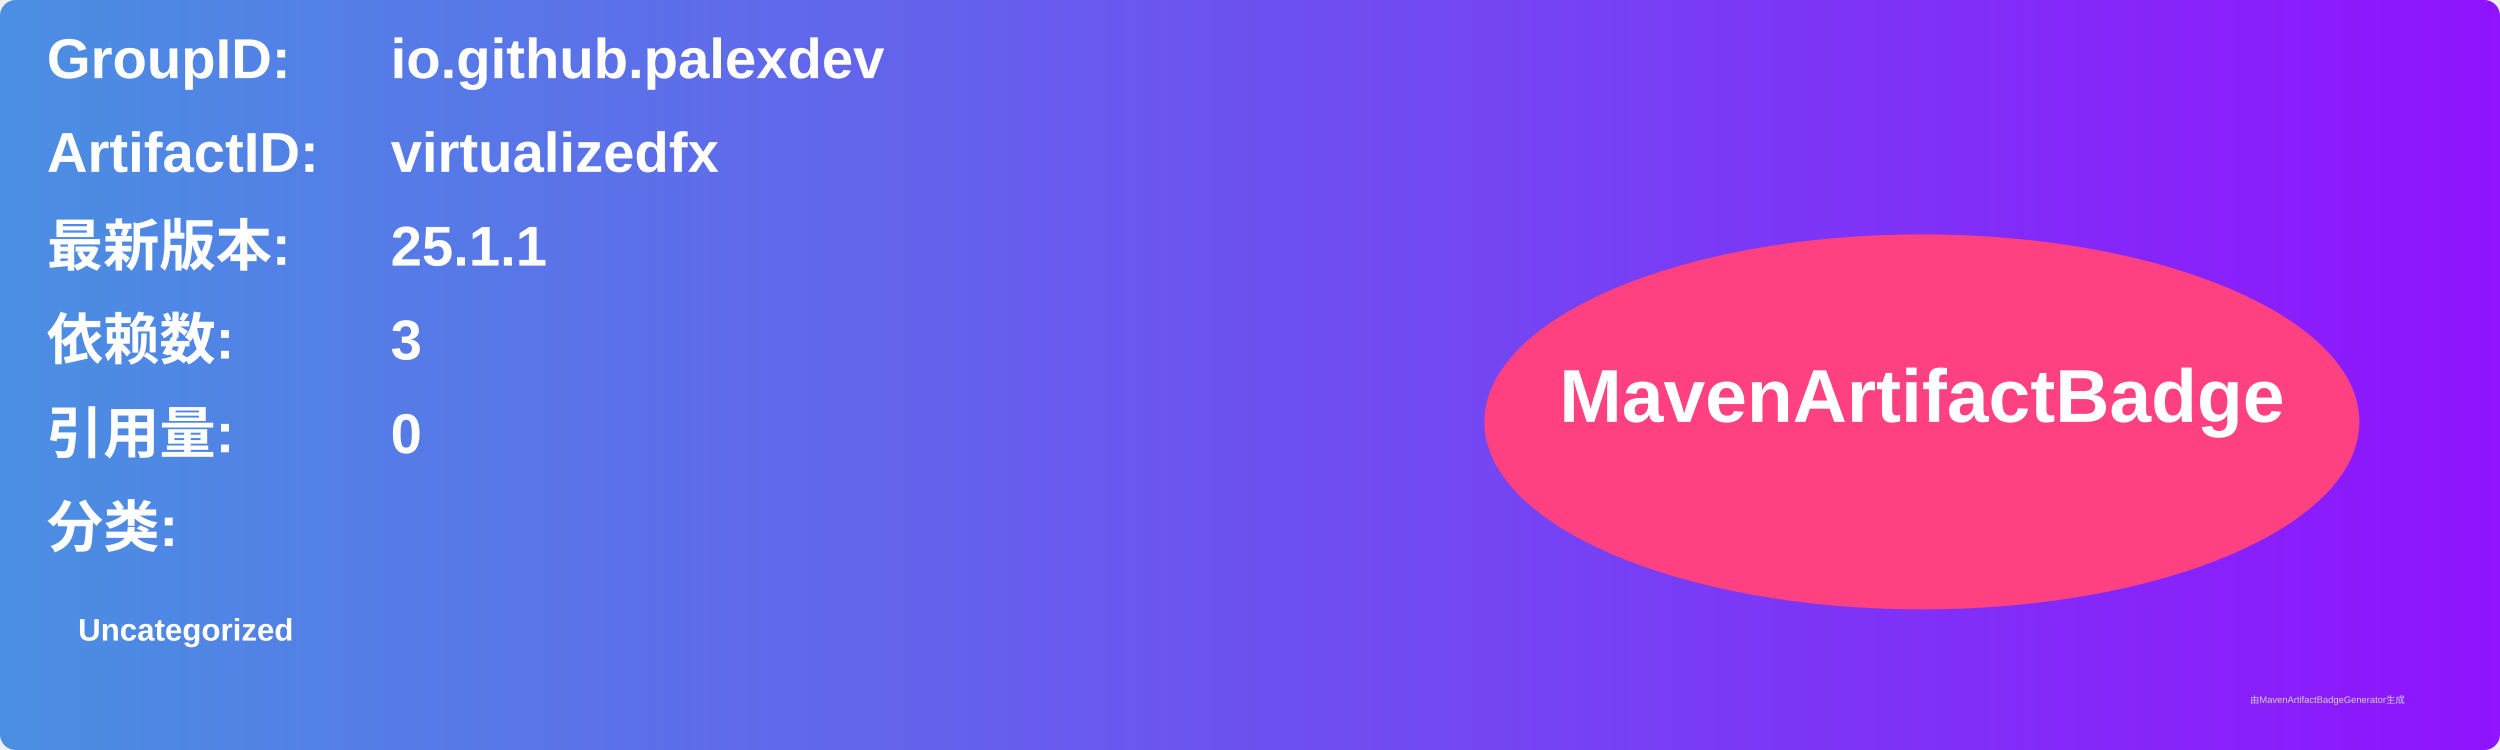
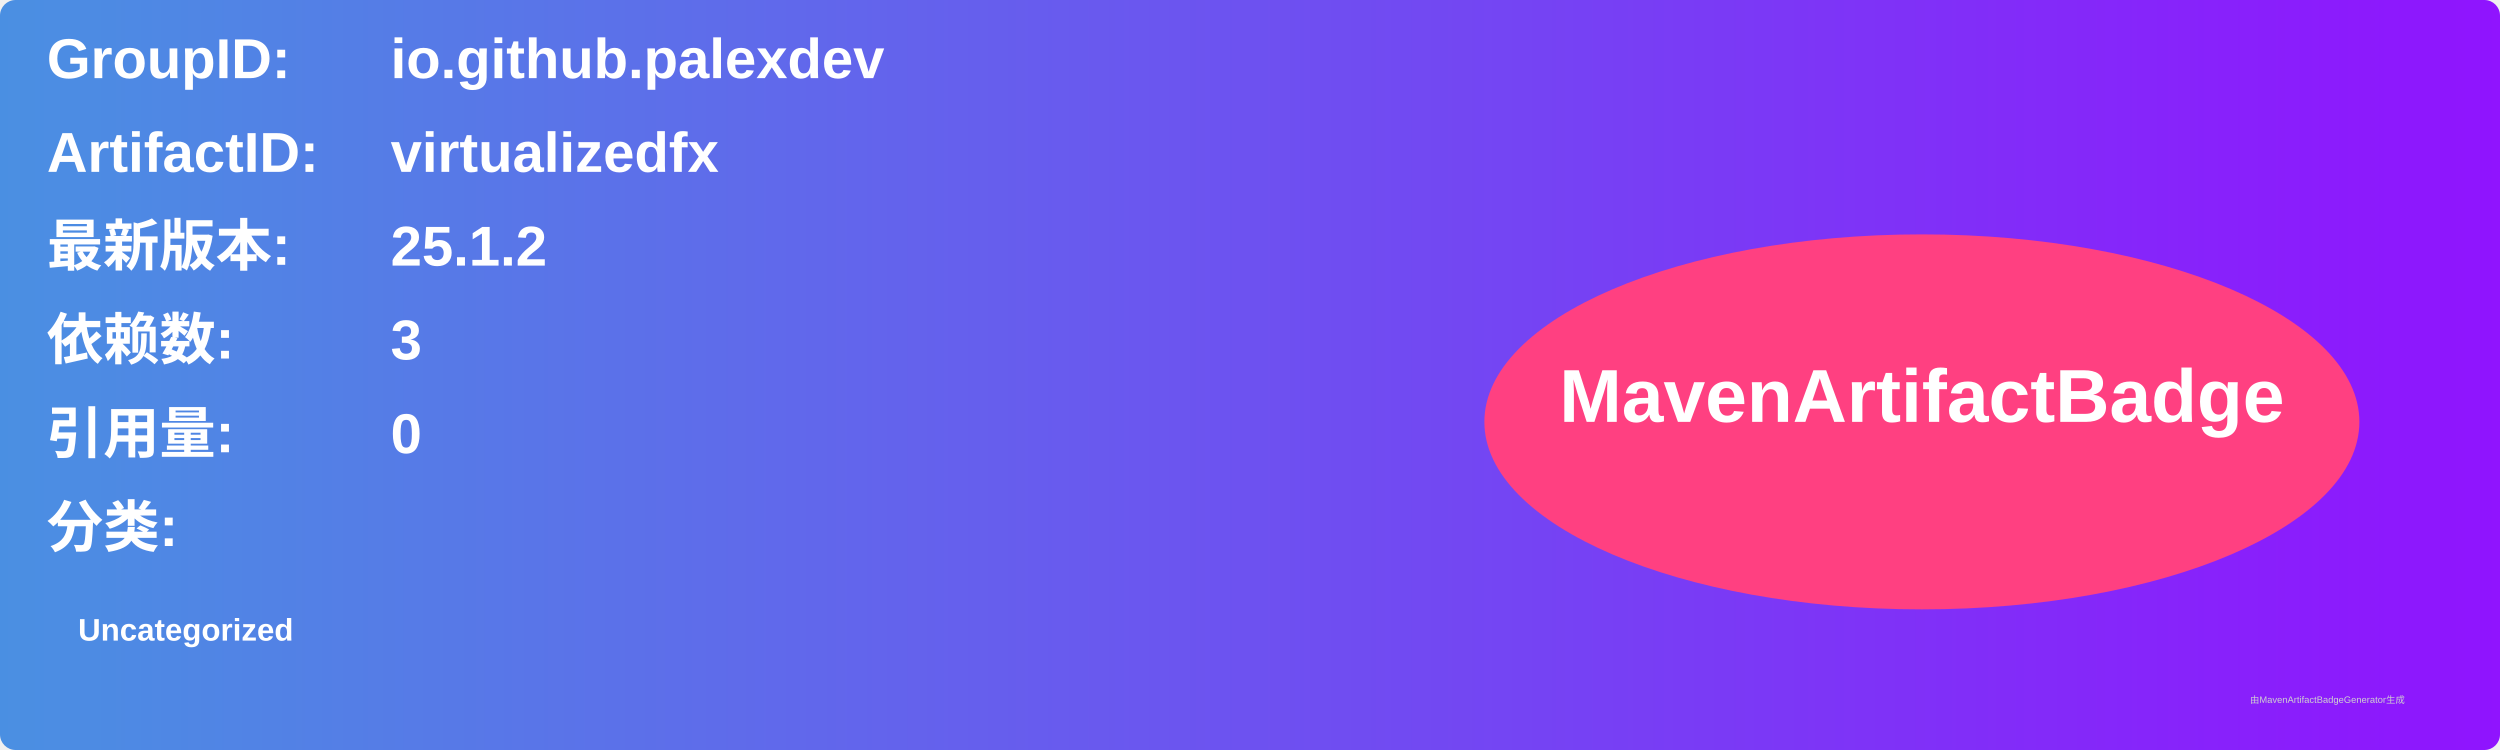
<svg xmlns="http://www.w3.org/2000/svg" width="800" height="240" viewBox="0 0 800 240">
  <linearGradient id="grad" x1="0%" y1="0%" x2="100%" y2="0%">
    <stop offset="0%" stop-color="#4a90e2" />
    <stop offset="100%" stop-color="#9013fe" />
  </linearGradient>
  <rect width="100%" height="100%" rx="5" ry="5" fill="url(#grad)" />
  <g transform="translate(15, 15)">
    <text x="0" y="10" font-family="Arial" font-size="18" fill="white" font-weight="bold" width="260">GroupID:</text>
    <text x="110" y="10" font-family="Arial" font-size="18" fill="white" font-weight="bold" width="460">io.github.palexdev</text>
    <text x="0" y="40" font-family="Arial" font-size="18" fill="white" font-weight="bold" width="260">ArtifactID:</text>
    <text x="110" y="40" font-family="Arial" font-size="18" fill="white" font-weight="bold" width="460">virtualizedfx</text>
    <text x="0" y="70" font-family="Arial" font-size="18" fill="white" font-weight="bold">最新版本:</text>
    <text x="110" y="70" font-family="Arial" font-size="18" fill="white" font-weight="bold">
-       <tspan font-weight="bold">25.1.1</tspan>
+       <tspan font-weight="bold">25.1.2</tspan>
    </text>
    <text x="0" y="100" font-family="Arial" font-size="18" fill="white" font-weight="bold">依赖数: </text>
    <text x="110" y="100" font-family="Arial" font-size="18" fill="white">
      <tspan font-weight="bold">3</tspan>
    </text>
    <text x="0" y="130" font-family="Arial" font-size="18" fill="white" font-weight="bold">引用量: </text>
    <text x="110" y="130" font-family="Arial" font-size="18" fill="white">
      <tspan font-weight="bold">0</tspan>
    </text>
    <text x="0" y="160" font-family="Arial" font-size="18" fill="white" font-weight="bold">分类:</text>
    <text x="10" y="190" font-family="Arial" font-size="10" fill="white">
      <tspan font-weight="bold">Uncategorized</tspan>
    </text>
    <ellipse cx="600" cy="120" rx="140" ry="60" fill="#ff4081" />
    <text x="600" y="120" text-anchor="middle" font-family="Arial" font-size="24" fill="white" font-weight="bold">MavenArtifactBadge</text>
  </g>
  <text x="720" y="225" font-family="Arial" font-size="3" fill="#d0d0d0">由MavenArtifactBadgeGenerator生成</text>
</svg>
